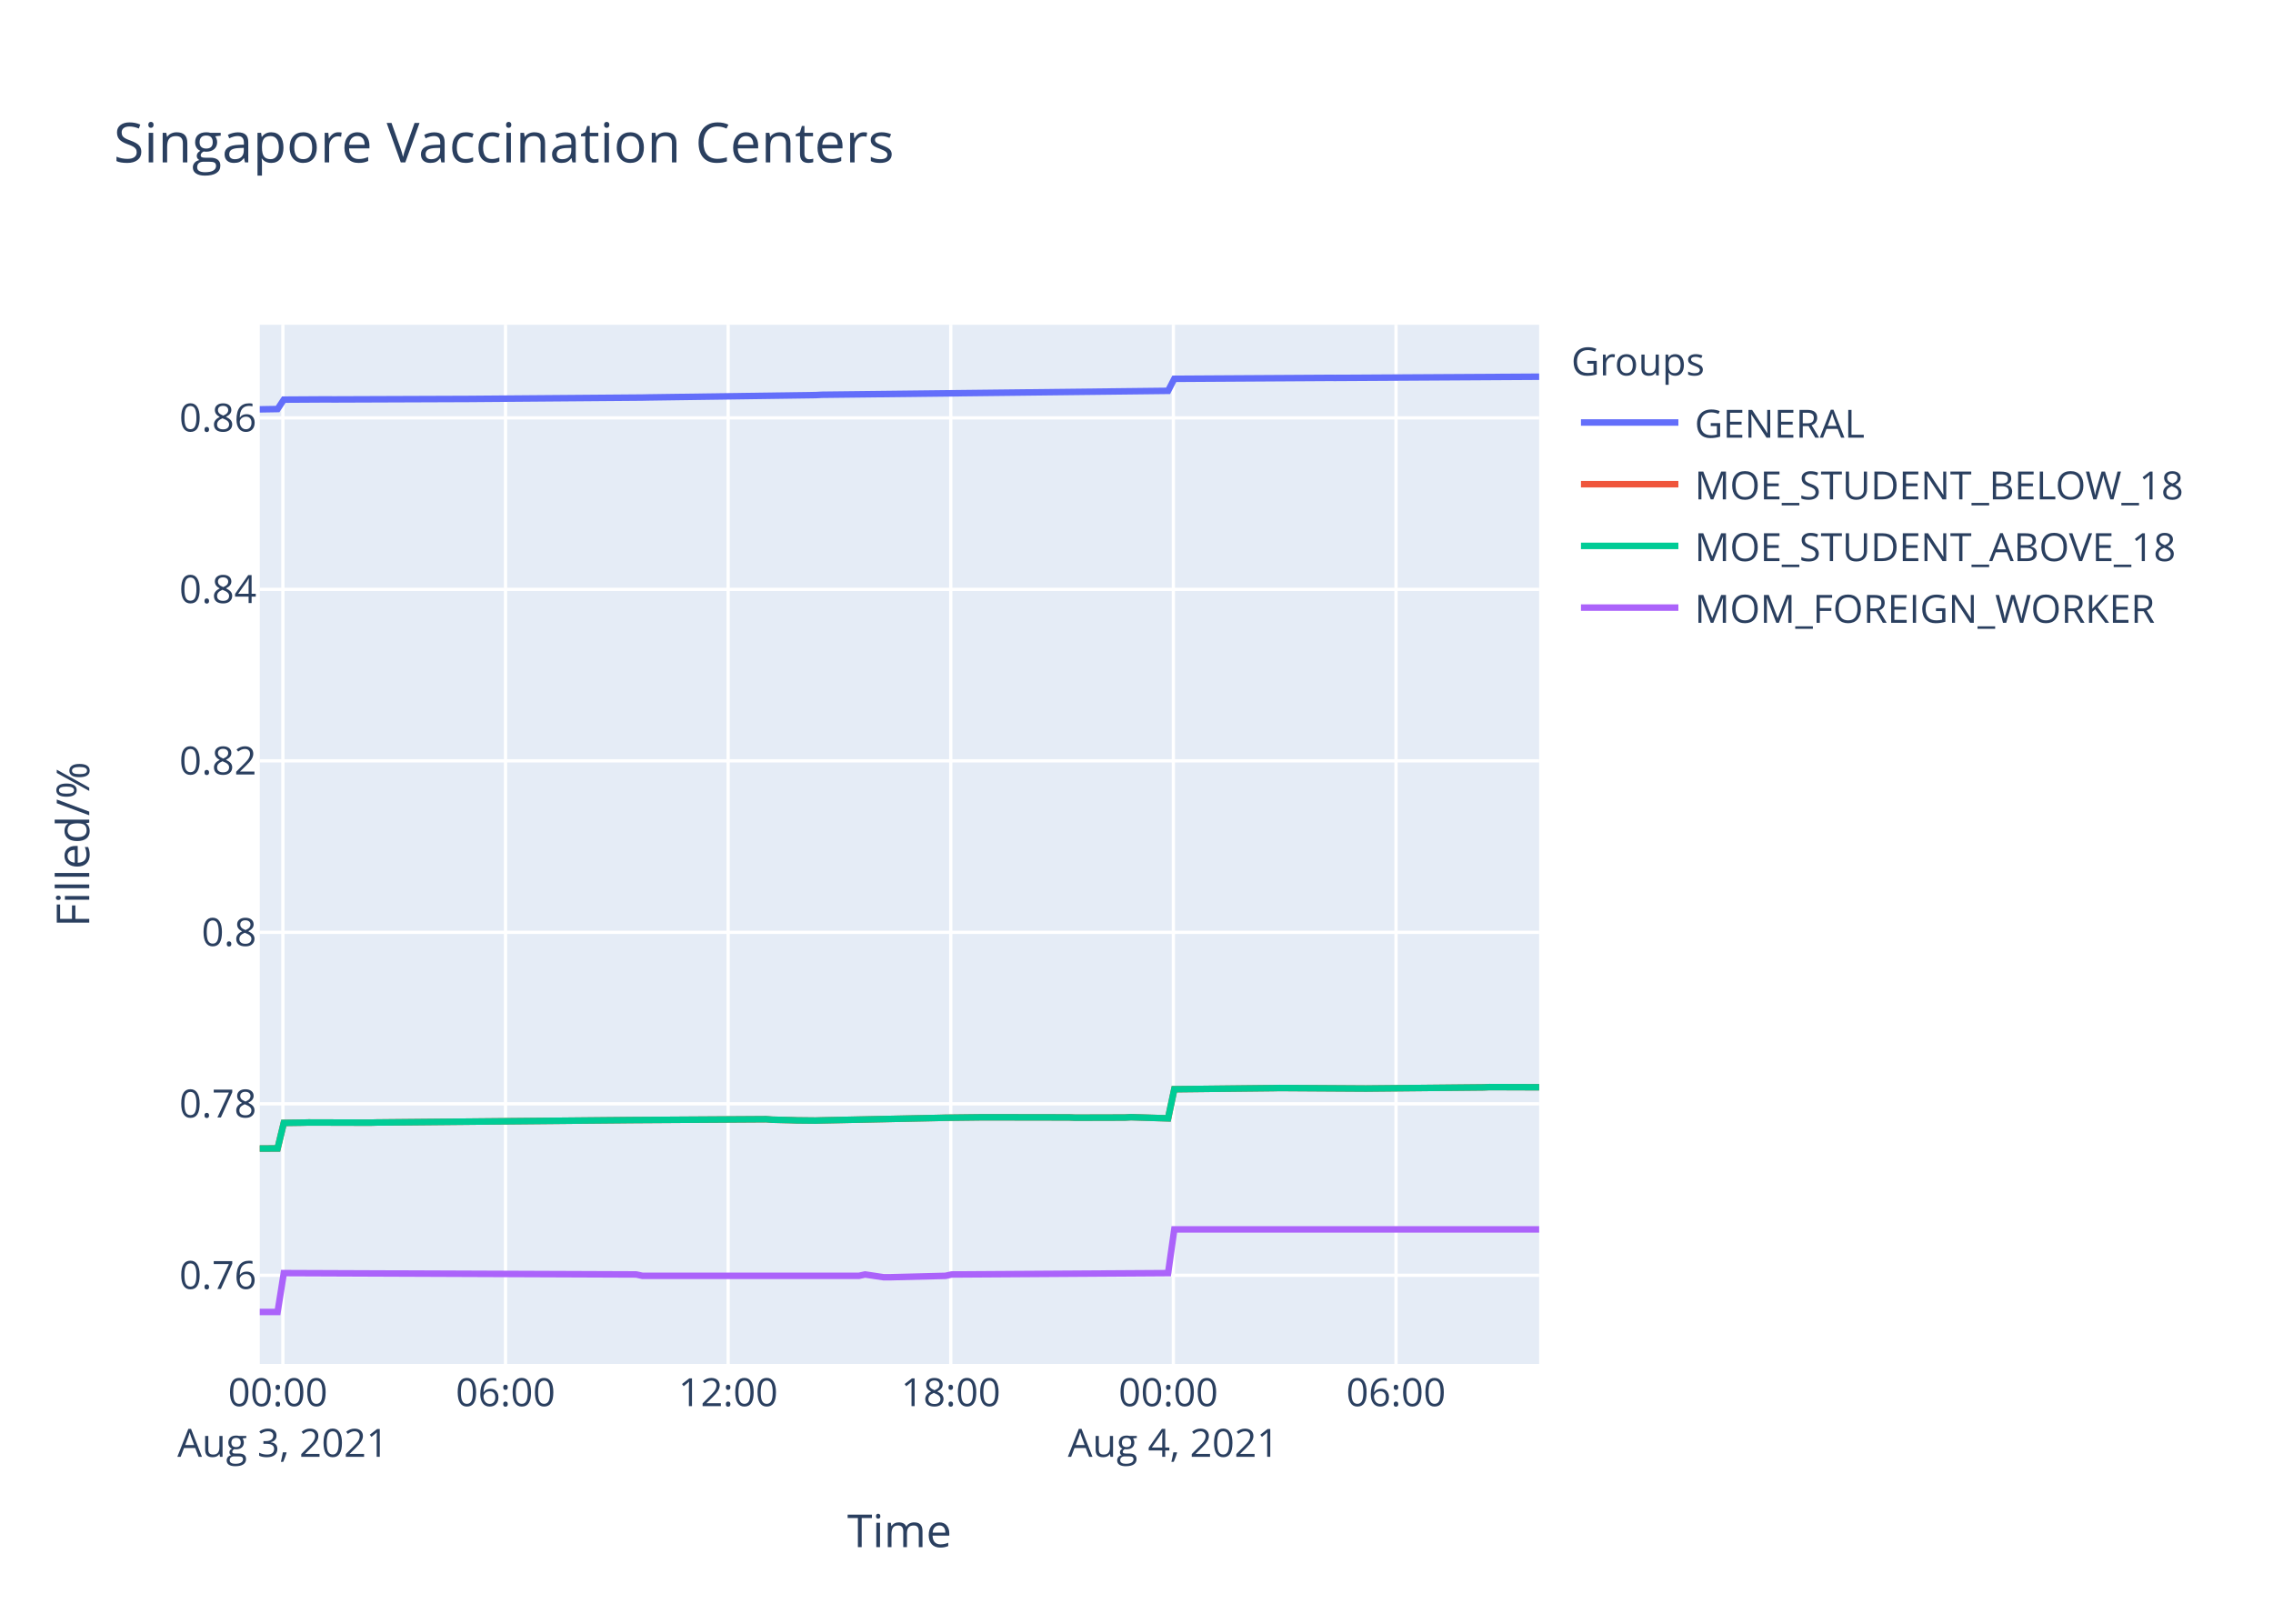
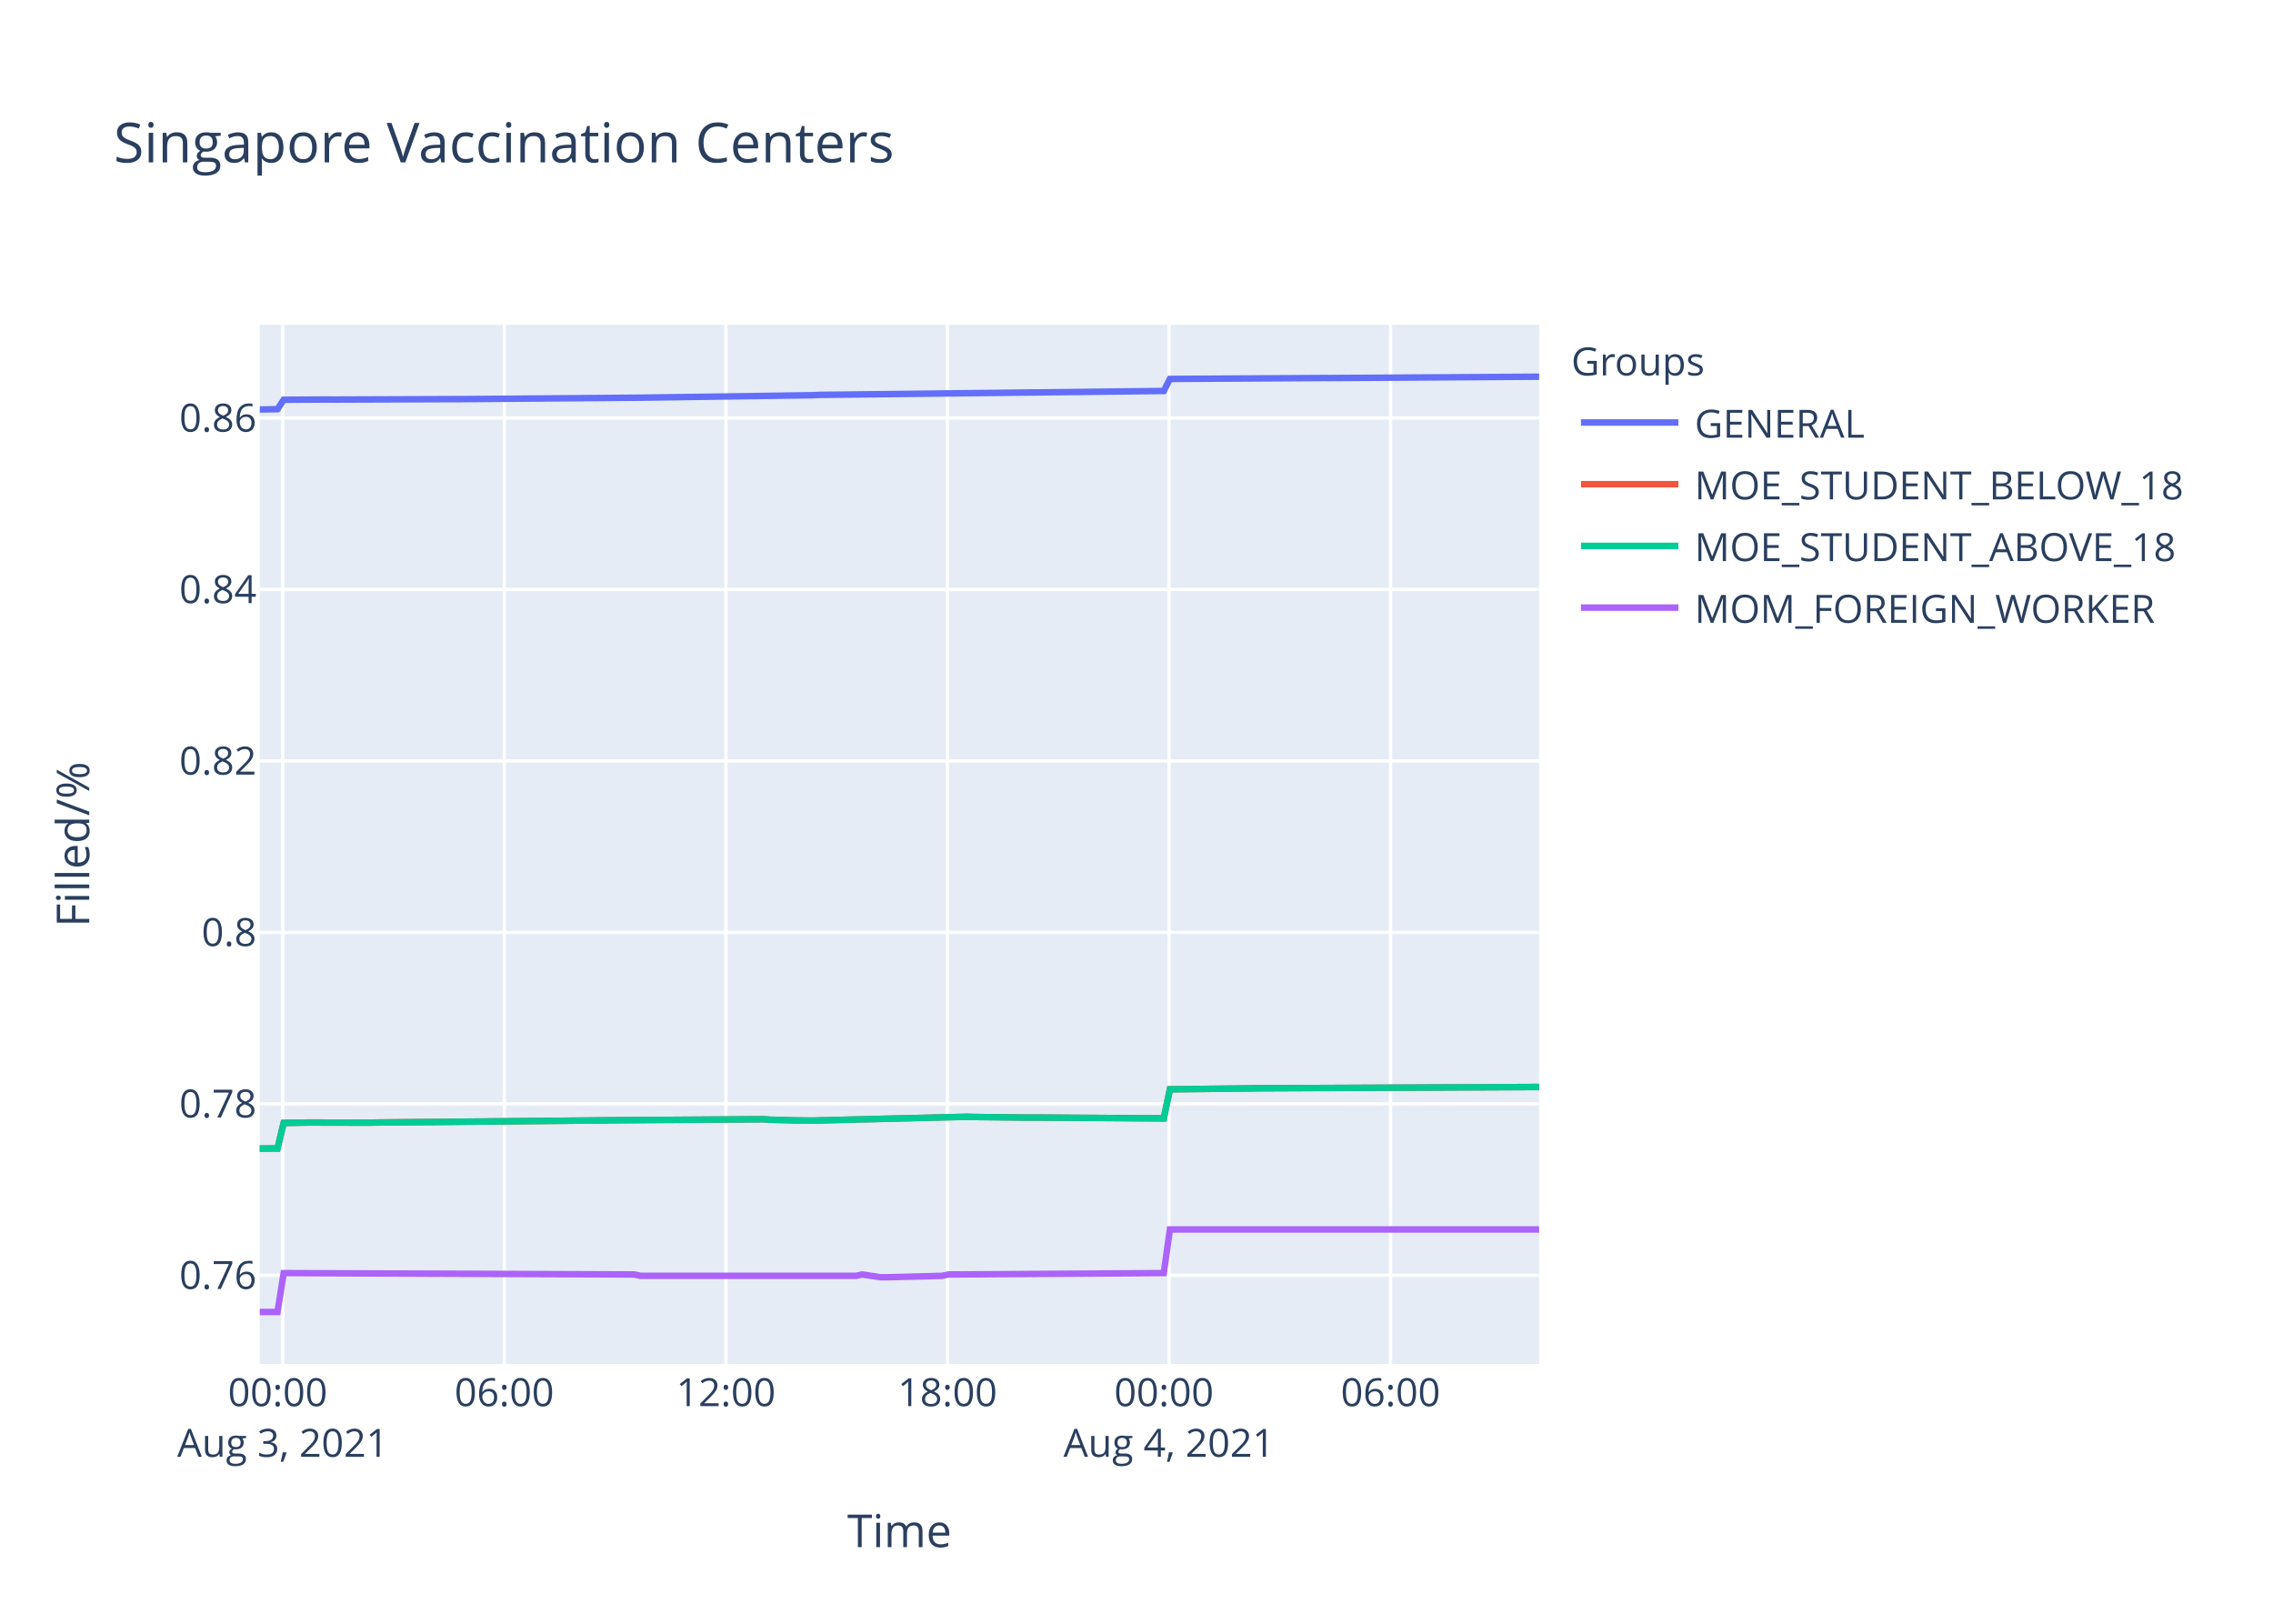
<svg xmlns="http://www.w3.org/2000/svg" class="main-svg" width="700" height="500" style="" viewBox="0 0 700 500">
  <rect x="0" y="0" width="700" height="500" style="fill: rgb(255, 255, 255); fill-opacity: 1;" />
-   <defs id="defs-fafb5c">
+   <defs id="defs-12fb97">
    <g class="clips">
-       <clipPath id="clipfafb5cxyplot" class="plotclip">
+       <clipPath id="clip12fb97xyplot" class="plotclip">
        <rect width="394" height="320" />
      </clipPath>
-       <clipPath class="axesclip" id="clipfafb5cx">
+       <clipPath class="axesclip" id="clip12fb97x">
        <rect x="80" y="0" width="394" height="500" />
      </clipPath>
-       <clipPath class="axesclip" id="clipfafb5cy">
+       <clipPath class="axesclip" id="clip12fb97y">
        <rect x="0" y="100" width="700" height="320" />
      </clipPath>
-       <clipPath class="axesclip" id="clipfafb5cxy">
+       <clipPath class="axesclip" id="clip12fb97xy">
        <rect x="80" y="100" width="394" height="320" />
      </clipPath>
    </g>
    <g class="gradients" />
  </defs>
  <g class="bglayer">
    <rect class="bg" x="80" y="100" width="394" height="320" style="fill: rgb(229, 236, 246); fill-opacity: 1; stroke-width: 0;" />
  </g>
  <g class="layer-below">
    <g class="imagelayer" />
    <g class="shapelayer" />
  </g>
  <g class="cartesianlayer">
    <g class="subplot xy">
      <g class="layer-subplot">
        <g class="shapelayer" />
        <g class="imagelayer" />
      </g>
      <g class="gridlayer">
        <g class="x">
-           <path class="xgrid crisp" transform="translate(87.12,0)" d="M0,100v320" style="stroke: rgb(255, 255, 255); stroke-opacity: 1; stroke-width: 1px;" />
-           <path class="xgrid crisp" transform="translate(155.68,0)" d="M0,100v320" style="stroke: rgb(255, 255, 255); stroke-opacity: 1; stroke-width: 1px;" />
-           <path class="xgrid crisp" transform="translate(224.24,0)" d="M0,100v320" style="stroke: rgb(255, 255, 255); stroke-opacity: 1; stroke-width: 1px;" />
-           <path class="xgrid crisp" transform="translate(292.8,0)" d="M0,100v320" style="stroke: rgb(255, 255, 255); stroke-opacity: 1; stroke-width: 1px;" />
-           <path class="xgrid crisp" transform="translate(361.36,0)" d="M0,100v320" style="stroke: rgb(255, 255, 255); stroke-opacity: 1; stroke-width: 1px;" />
-           <path class="xgrid crisp" transform="translate(429.92,0)" d="M0,100v320" style="stroke: rgb(255, 255, 255); stroke-opacity: 1; stroke-width: 1px;" />
+           <path class="xgrid crisp" transform="translate(87.08,0)" d="M0,100v320" style="stroke: rgb(255, 255, 255); stroke-opacity: 1; stroke-width: 1px;" />
+           <path class="xgrid crisp" transform="translate(155.31,0)" d="M0,100v320" style="stroke: rgb(255, 255, 255); stroke-opacity: 1; stroke-width: 1px;" />
+           <path class="xgrid crisp" transform="translate(223.55,0)" d="M0,100v320" style="stroke: rgb(255, 255, 255); stroke-opacity: 1; stroke-width: 1px;" />
+           <path class="xgrid crisp" transform="translate(291.78,0)" d="M0,100v320" style="stroke: rgb(255, 255, 255); stroke-opacity: 1; stroke-width: 1px;" />
+           <path class="xgrid crisp" transform="translate(360.01,0)" d="M0,100v320" style="stroke: rgb(255, 255, 255); stroke-opacity: 1; stroke-width: 1px;" />
+           <path class="xgrid crisp" transform="translate(428.24,0)" d="M0,100v320" style="stroke: rgb(255, 255, 255); stroke-opacity: 1; stroke-width: 1px;" />
        </g>
        <g class="y">
-           <path class="ygrid crisp" transform="translate(0,392.7)" d="M80,0h394" style="stroke: rgb(255, 255, 255); stroke-opacity: 1; stroke-width: 1px;" />
-           <path class="ygrid crisp" transform="translate(0,339.9)" d="M80,0h394" style="stroke: rgb(255, 255, 255); stroke-opacity: 1; stroke-width: 1px;" />
-           <path class="ygrid crisp" transform="translate(0,287.09)" d="M80,0h394" style="stroke: rgb(255, 255, 255); stroke-opacity: 1; stroke-width: 1px;" />
-           <path class="ygrid crisp" transform="translate(0,234.29)" d="M80,0h394" style="stroke: rgb(255, 255, 255); stroke-opacity: 1; stroke-width: 1px;" />
-           <path class="ygrid crisp" transform="translate(0,181.49)" d="M80,0h394" style="stroke: rgb(255, 255, 255); stroke-opacity: 1; stroke-width: 1px;" />
-           <path class="ygrid crisp" transform="translate(0,128.68)" d="M80,0h394" style="stroke: rgb(255, 255, 255); stroke-opacity: 1; stroke-width: 1px;" />
+           <path class="ygrid crisp" transform="translate(0,392.71)" d="M80,0h394" style="stroke: rgb(255, 255, 255); stroke-opacity: 1; stroke-width: 1px;" />
+           <path class="ygrid crisp" transform="translate(0,339.91)" d="M80,0h394" style="stroke: rgb(255, 255, 255); stroke-opacity: 1; stroke-width: 1px;" />
+           <path class="ygrid crisp" transform="translate(0,287.11)" d="M80,0h394" style="stroke: rgb(255, 255, 255); stroke-opacity: 1; stroke-width: 1px;" />
+           <path class="ygrid crisp" transform="translate(0,234.32)" d="M80,0h394" style="stroke: rgb(255, 255, 255); stroke-opacity: 1; stroke-width: 1px;" />
+           <path class="ygrid crisp" transform="translate(0,181.52)" d="M80,0h394" style="stroke: rgb(255, 255, 255); stroke-opacity: 1; stroke-width: 1px;" />
+           <path class="ygrid crisp" transform="translate(0,128.72)" d="M80,0h394" style="stroke: rgb(255, 255, 255); stroke-opacity: 1; stroke-width: 1px;" />
        </g>
      </g>
      <g class="zerolinelayer" />
      <path class="xlines-below" />
      <path class="ylines-below" />
      <g class="overlines-below" />
      <g class="xaxislayer-below" />
      <g class="yaxislayer-below" />
      <g class="overaxes-below" />
-       <g class="plot" transform="translate(80,100)" clip-path="url('#clipfafb5cxyplot')">
+       <g class="plot" transform="translate(80,100)" clip-path="url('#clip12fb97xyplot')">
        <g class="scatterlayer mlayer">
-           <g class="trace scatter tracef9fce5" style="stroke-miterlimit: 2; opacity: 1;">
-             <g class="fills" />
-             <g class="errorbars" />
-             <g class="lines">
-               <path class="js-line" d="M0,26.05L5.49,25.96L7.4,23.06L20.72,22.98L22.63,23L60.72,22.86L62.62,22.86L117.85,22.42L119.76,22.38L171.18,21.66L173.09,21.56L279.73,20.35L281.64,16.65L329.26,16.36L331.15,16.37L394,16" style="vector-effect: non-scaling-stroke; fill: none; stroke: rgb(99, 110, 250); stroke-opacity: 1; stroke-width: 2px; opacity: 1;" />
-             </g>
-             <g class="points" />
-             <g class="text" />
-           </g>
-           <g class="trace scatter trace0e15c5" style="stroke-miterlimit: 2; opacity: 1;">
-             <g class="fills" />
-             <g class="errorbars" />
-             <g class="lines">
-               <path class="js-line" d="M0,253.67L5.49,253.65L7.4,245.78L13.11,245.7L15.01,245.65L34.05,245.7L35.96,245.65L112.14,244.93L114.04,244.91L155.93,244.64L157.84,244.79L163.56,244.93L165.46,245L171.18,245.06L173.09,245L209.26,244.24L211.17,244.19L222.6,244.05L224.51,244.05L249.26,244.09L251.15,244.17L266.4,244.13L268.3,244.02L279.73,244.38L281.64,235.41L312.11,235.07L314.02,235.03L340.68,235.2L342.57,235.18L376.85,234.84L378.77,234.75L394,234.8" style="vector-effect: non-scaling-stroke; fill: none; stroke: rgb(239, 85, 59); stroke-opacity: 1; stroke-width: 2px; opacity: 1;" />
-             </g>
-             <g class="points" />
-             <g class="text" />
-           </g>
-           <g class="trace scatter trace1c538c" style="stroke-miterlimit: 2; opacity: 1;">
-             <g class="fills" />
-             <g class="errorbars" />
-             <g class="lines">
-               <path class="js-line" d="M0,253.67L5.49,253.65L7.4,245.78L13.11,245.7L15.01,245.65L34.05,245.7L35.96,245.65L112.14,244.93L114.04,244.91L155.93,244.64L157.84,244.79L163.56,244.93L165.46,245L171.18,245.06L173.09,245L209.26,244.24L211.17,244.19L222.6,244.05L224.51,244.05L249.26,244.09L251.15,244.17L266.4,244.13L268.3,244.02L279.73,244.38L281.64,235.41L312.11,235.07L314.02,235.03L340.68,235.2L342.57,235.18L376.85,234.84L378.77,234.75L394,234.8" style="vector-effect: non-scaling-stroke; fill: none; stroke: rgb(0, 204, 150); stroke-opacity: 1; stroke-width: 2px; opacity: 1;" />
-             </g>
-             <g class="points" />
-             <g class="text" />
-           </g>
-           <g class="trace scatter trace96c716" style="stroke-miterlimit: 2; opacity: 1;">
-             <g class="fills" />
-             <g class="errorbars" />
-             <g class="lines">
-               <path class="js-line" d="M0,304L5.49,304L7.4,292.03L115.94,292.45L117.85,292.87L184.51,292.87L186.41,292.45L192.13,293.3L194.03,293.3L211.17,292.87L213.07,292.45L279.73,292.03L281.64,278.57L394,278.57" style="vector-effect: non-scaling-stroke; fill: none; stroke: rgb(171, 99, 250); stroke-opacity: 1; stroke-width: 2px; opacity: 1;" />
+           <g class="trace scatter trace5a594c" style="stroke-miterlimit: 2; opacity: 1;">
+             <g class="fills" />
+             <g class="errorbars" />
+             <g class="lines">
+               <path class="js-line" d="M0,26.09L5.46,26L7.36,23.1L20.62,23.02L22.52,23.04L60.43,22.9L62.32,22.9L117.28,22.46L119.18,22.43L170.35,21.7L172.25,21.6L278.39,20.39L280.29,16.69L327.68,16.4L329.56,16.41L394,16" style="vector-effect: non-scaling-stroke; fill: none; stroke: rgb(99, 110, 250); stroke-opacity: 1; stroke-width: 2px; opacity: 1;" />
+             </g>
+             <g class="points" />
+             <g class="text" />
+           </g>
+           <g class="trace scatter trace0359de" style="stroke-miterlimit: 2; opacity: 1;">
+             <g class="fills" />
+             <g class="errorbars" />
+             <g class="lines">
+               <path class="js-line" d="M0,253.67L5.46,253.65L7.36,245.79L13.05,245.7L14.94,245.66L33.89,245.7L35.78,245.66L111.6,244.94L113.49,244.92L155.18,244.65L157.09,244.79L162.77,244.94L164.67,245.01L170.35,245.07L172.25,245.01L217.74,243.89L219.63,243.95L236.69,244.14L238.58,244.12L278.39,244.39L280.29,235.43L304.92,235.15L306.82,235.11L394,234.72" style="vector-effect: non-scaling-stroke; fill: none; stroke: rgb(239, 85, 59); stroke-opacity: 1; stroke-width: 2px; opacity: 1;" />
+             </g>
+             <g class="points" />
+             <g class="text" />
+           </g>
+           <g class="trace scatter trace3feccc" style="stroke-miterlimit: 2; opacity: 1;">
+             <g class="fills" />
+             <g class="errorbars" />
+             <g class="lines">
+               <path class="js-line" d="M0,253.67L5.46,253.65L7.36,245.79L13.05,245.7L14.94,245.66L33.89,245.7L35.78,245.66L111.6,244.94L113.49,244.92L155.18,244.65L157.09,244.79L162.77,244.94L164.67,245.01L170.35,245.07L172.25,245.01L217.74,243.89L219.63,243.95L236.69,244.14L238.58,244.12L278.39,244.39L280.29,235.43L304.92,235.15L306.82,235.11L394,234.72" style="vector-effect: non-scaling-stroke; fill: none; stroke: rgb(0, 204, 150); stroke-opacity: 1; stroke-width: 2px; opacity: 1;" />
+             </g>
+             <g class="points" />
+             <g class="text" />
+           </g>
+           <g class="trace scatter trace93fe58" style="stroke-miterlimit: 2; opacity: 1;">
+             <g class="fills" />
+             <g class="errorbars" />
+             <g class="lines">
+               <path class="js-line" d="M0,304L5.46,304L7.36,292.03L115.38,292.45L117.28,292.87L183.62,292.87L185.52,292.45L191.21,293.3L193.1,293.3L210.16,292.87L212.05,292.45L278.39,292.03L280.29,278.58L394,278.58" style="vector-effect: non-scaling-stroke; fill: none; stroke: rgb(171, 99, 250); stroke-opacity: 1; stroke-width: 2px; opacity: 1;" />
            </g>
            <g class="points" />
            <g class="text" />
          </g>
        </g>
      </g>
      <g class="overplot" />
      <path class="xlines-above crisp" d="M0,0" style="fill: none;" />
      <path class="ylines-above crisp" d="M0,0" style="fill: none;" />
      <g class="overlines-above" />
      <g class="xaxislayer-above">
        <g class="xtick">
-           <text text-anchor="middle" x="0" y="433" transform="translate(87.12,0)" style="font-family: 'Open Sans', verdana, arial, sans-serif; font-size: 12px; fill: rgb(42, 63, 95); fill-opacity: 1; white-space: pre;">
+           <text text-anchor="middle" x="0" y="433" transform="translate(87.08,0)" style="font-family: 'Open Sans', verdana, arial, sans-serif; font-size: 12px; fill: rgb(42, 63, 95); fill-opacity: 1; white-space: pre;">
            <tspan class="line" dy="0em" x="0" y="433">00:00</tspan>
            <tspan class="line" dy="1.3em" x="0" y="433">Aug 3, 2021</tspan>
          </text>
        </g>
        <g class="xtick">
-           <text text-anchor="middle" x="0" y="433" transform="translate(155.68,0)" style="font-family: 'Open Sans', verdana, arial, sans-serif; font-size: 12px; fill: rgb(42, 63, 95); fill-opacity: 1; white-space: pre;">06:00</text>
-         </g>
-         <g class="xtick">
-           <text text-anchor="middle" x="0" y="433" transform="translate(224.24,0)" style="font-family: 'Open Sans', verdana, arial, sans-serif; font-size: 12px; fill: rgb(42, 63, 95); fill-opacity: 1; white-space: pre;">12:00</text>
-         </g>
-         <g class="xtick">
-           <text text-anchor="middle" x="0" y="433" transform="translate(292.8,0)" style="font-family: 'Open Sans', verdana, arial, sans-serif; font-size: 12px; fill: rgb(42, 63, 95); fill-opacity: 1; white-space: pre;">18:00</text>
-         </g>
-         <g class="xtick">
-           <text text-anchor="middle" x="0" y="433" transform="translate(361.36,0)" style="font-family: 'Open Sans', verdana, arial, sans-serif; font-size: 12px; fill: rgb(42, 63, 95); fill-opacity: 1; white-space: pre;">
+           <text text-anchor="middle" x="0" y="433" transform="translate(155.31,0)" style="font-family: 'Open Sans', verdana, arial, sans-serif; font-size: 12px; fill: rgb(42, 63, 95); fill-opacity: 1; white-space: pre;">06:00</text>
+         </g>
+         <g class="xtick">
+           <text text-anchor="middle" x="0" y="433" transform="translate(223.55,0)" style="font-family: 'Open Sans', verdana, arial, sans-serif; font-size: 12px; fill: rgb(42, 63, 95); fill-opacity: 1; white-space: pre;">12:00</text>
+         </g>
+         <g class="xtick">
+           <text text-anchor="middle" x="0" y="433" transform="translate(291.78,0)" style="font-family: 'Open Sans', verdana, arial, sans-serif; font-size: 12px; fill: rgb(42, 63, 95); fill-opacity: 1; white-space: pre;">18:00</text>
+         </g>
+         <g class="xtick">
+           <text text-anchor="middle" x="0" y="433" transform="translate(360.01,0)" style="font-family: 'Open Sans', verdana, arial, sans-serif; font-size: 12px; fill: rgb(42, 63, 95); fill-opacity: 1; white-space: pre;">
            <tspan class="line" dy="0em" x="0" y="433">00:00</tspan>
            <tspan class="line" dy="1.3em" x="0" y="433">Aug 4, 2021</tspan>
          </text>
        </g>
        <g class="xtick">
-           <text text-anchor="middle" x="0" y="433" transform="translate(429.92,0)" style="font-family: 'Open Sans', verdana, arial, sans-serif; font-size: 12px; fill: rgb(42, 63, 95); fill-opacity: 1; white-space: pre;">06:00</text>
+           <text text-anchor="middle" x="0" y="433" transform="translate(428.24,0)" style="font-family: 'Open Sans', verdana, arial, sans-serif; font-size: 12px; fill: rgb(42, 63, 95); fill-opacity: 1; white-space: pre;">06:00</text>
        </g>
      </g>
      <g class="yaxislayer-above">
        <g class="ytick">
-           <text text-anchor="end" x="79" y="4.2" transform="translate(0,392.7)" style="font-family: 'Open Sans', verdana, arial, sans-serif; font-size: 12px; fill: rgb(42, 63, 95); fill-opacity: 1; white-space: pre;">0.76</text>
-         </g>
-         <g class="ytick">
-           <text text-anchor="end" x="79" y="4.2" transform="translate(0,339.9)" style="font-family: 'Open Sans', verdana, arial, sans-serif; font-size: 12px; fill: rgb(42, 63, 95); fill-opacity: 1; white-space: pre;">0.78</text>
-         </g>
-         <g class="ytick">
-           <text text-anchor="end" x="79" y="4.2" transform="translate(0,287.09)" style="font-family: 'Open Sans', verdana, arial, sans-serif; font-size: 12px; fill: rgb(42, 63, 95); fill-opacity: 1; white-space: pre;">0.8</text>
-         </g>
-         <g class="ytick">
-           <text text-anchor="end" x="79" y="4.2" transform="translate(0,234.29)" style="font-family: 'Open Sans', verdana, arial, sans-serif; font-size: 12px; fill: rgb(42, 63, 95); fill-opacity: 1; white-space: pre;">0.82</text>
-         </g>
-         <g class="ytick">
-           <text text-anchor="end" x="79" y="4.2" transform="translate(0,181.49)" style="font-family: 'Open Sans', verdana, arial, sans-serif; font-size: 12px; fill: rgb(42, 63, 95); fill-opacity: 1; white-space: pre;">0.84</text>
-         </g>
-         <g class="ytick">
-           <text text-anchor="end" x="79" y="4.2" transform="translate(0,128.68)" style="font-family: 'Open Sans', verdana, arial, sans-serif; font-size: 12px; fill: rgb(42, 63, 95); fill-opacity: 1; white-space: pre;">0.86</text>
+           <text text-anchor="end" x="79" y="4.2" transform="translate(0,392.71)" style="font-family: 'Open Sans', verdana, arial, sans-serif; font-size: 12px; fill: rgb(42, 63, 95); fill-opacity: 1; white-space: pre;">0.76</text>
+         </g>
+         <g class="ytick">
+           <text text-anchor="end" x="79" y="4.2" transform="translate(0,339.91)" style="font-family: 'Open Sans', verdana, arial, sans-serif; font-size: 12px; fill: rgb(42, 63, 95); fill-opacity: 1; white-space: pre;">0.78</text>
+         </g>
+         <g class="ytick">
+           <text text-anchor="end" x="79" y="4.2" transform="translate(0,287.11)" style="font-family: 'Open Sans', verdana, arial, sans-serif; font-size: 12px; fill: rgb(42, 63, 95); fill-opacity: 1; white-space: pre;">0.8</text>
+         </g>
+         <g class="ytick">
+           <text text-anchor="end" x="79" y="4.2" transform="translate(0,234.32)" style="font-family: 'Open Sans', verdana, arial, sans-serif; font-size: 12px; fill: rgb(42, 63, 95); fill-opacity: 1; white-space: pre;">0.82</text>
+         </g>
+         <g class="ytick">
+           <text text-anchor="end" x="79" y="4.2" transform="translate(0,181.52)" style="font-family: 'Open Sans', verdana, arial, sans-serif; font-size: 12px; fill: rgb(42, 63, 95); fill-opacity: 1; white-space: pre;">0.84</text>
+         </g>
+         <g class="ytick">
+           <text text-anchor="end" x="79" y="4.2" transform="translate(0,128.72)" style="font-family: 'Open Sans', verdana, arial, sans-serif; font-size: 12px; fill: rgb(42, 63, 95); fill-opacity: 1; white-space: pre;">0.86</text>
        </g>
      </g>
      <g class="overaxes-above" />
    </g>
  </g>
  <g class="polarlayer" />
  <g class="ternarylayer" />
  <g class="geolayer" />
  <g class="funnelarealayer" />
  <g class="pielayer" />
  <g class="treemaplayer" />
  <g class="sunburstlayer" />
  <g class="glimages" />
-   <defs id="topdefs-fafb5c">
+   <defs id="topdefs-12fb97">
    <g class="clips" />
-     <clipPath id="legendfafb5c">
+     <clipPath id="legend12fb97">
      <rect width="206" height="102" x="0" y="0" />
    </clipPath>
  </defs>
  <g class="layer-above">
    <g class="imagelayer" />
    <g class="shapelayer" />
  </g>
  <g class="infolayer">
    <g class="legend" pointer-events="all" transform="translate(481.88,100)">
      <rect class="bg" shape-rendering="crispEdges" width="206" height="102" x="0" y="0" style="stroke: rgb(68, 68, 68); stroke-opacity: 1; fill: rgb(255, 255, 255); fill-opacity: 1; stroke-width: 0px;" />
-       <g class="scrollbox" transform="" clip-path="url('#legendfafb5c')">
+       <g class="scrollbox" transform="" clip-path="url('#legend12fb97')">
        <text class="legendtitletext" text-anchor="start" x="2" y="15.6" style="font-family: 'Open Sans', verdana, arial, sans-serif; font-size: 12px; fill: rgb(42, 63, 95); fill-opacity: 1; white-space: pre;">Groups</text>
        <g class="groups" transform="">
          <g class="traces" transform="translate(0,30.1)" style="opacity: 1;">
            <text class="legendtext" text-anchor="start" x="40" y="4.68" style="font-family: 'Open Sans', verdana, arial, sans-serif; font-size: 12px; fill: rgb(42, 63, 95); fill-opacity: 1; white-space: pre;">GENERAL</text>
            <g class="layers" style="opacity: 1;">
              <g class="legendfill" />
              <g class="legendlines">
                <path class="js-line" d="M5,0h30" style="fill: none; stroke: rgb(99, 110, 250); stroke-opacity: 1; stroke-width: 2px;" />
              </g>
              <g class="legendsymbols">
                <g class="legendpoints" />
              </g>
            </g>
            <rect class="legendtoggle" x="0" y="-9.5" width="200.906" height="19" style="fill: rgb(0, 0, 0); fill-opacity: 0;" />
          </g>
        </g>
        <g class="groups" transform="">
          <g class="traces" transform="translate(0,49.1)" style="opacity: 1;">
            <text class="legendtext" text-anchor="start" x="40" y="4.68" style="font-family: 'Open Sans', verdana, arial, sans-serif; font-size: 12px; fill: rgb(42, 63, 95); fill-opacity: 1; white-space: pre;">MOE_STUDENT_BELOW_18</text>
            <g class="layers" style="opacity: 1;">
              <g class="legendfill" />
              <g class="legendlines">
                <path class="js-line" d="M5,0h30" style="fill: none; stroke: rgb(239, 85, 59); stroke-opacity: 1; stroke-width: 2px;" />
              </g>
              <g class="legendsymbols">
                <g class="legendpoints" />
              </g>
            </g>
            <rect class="legendtoggle" x="0" y="-9.5" width="200.906" height="19" style="fill: rgb(0, 0, 0); fill-opacity: 0;" />
          </g>
        </g>
        <g class="groups" transform="">
          <g class="traces" transform="translate(0,68.1)" style="opacity: 1;">
            <text class="legendtext" text-anchor="start" x="40" y="4.68" style="font-family: 'Open Sans', verdana, arial, sans-serif; font-size: 12px; fill: rgb(42, 63, 95); fill-opacity: 1; white-space: pre;">MOE_STUDENT_ABOVE_18</text>
            <g class="layers" style="opacity: 1;">
              <g class="legendfill" />
              <g class="legendlines">
                <path class="js-line" d="M5,0h30" style="fill: none; stroke: rgb(0, 204, 150); stroke-opacity: 1; stroke-width: 2px;" />
              </g>
              <g class="legendsymbols">
                <g class="legendpoints" />
              </g>
            </g>
            <rect class="legendtoggle" x="0" y="-9.5" width="200.906" height="19" style="fill: rgb(0, 0, 0); fill-opacity: 0;" />
          </g>
        </g>
        <g class="groups" transform="">
          <g class="traces" transform="translate(0,87.1)" style="opacity: 1;">
            <text class="legendtext" text-anchor="start" x="40" y="4.68" style="font-family: 'Open Sans', verdana, arial, sans-serif; font-size: 12px; fill: rgb(42, 63, 95); fill-opacity: 1; white-space: pre;">MOM_FOREIGN_WORKER</text>
            <g class="layers" style="opacity: 1;">
              <g class="legendfill" />
              <g class="legendlines">
                <path class="js-line" d="M5,0h30" style="fill: none; stroke: rgb(171, 99, 250); stroke-opacity: 1; stroke-width: 2px;" />
              </g>
              <g class="legendsymbols">
                <g class="legendpoints" />
              </g>
            </g>
            <rect class="legendtoggle" x="0" y="-9.5" width="200.906" height="19" style="fill: rgb(0, 0, 0); fill-opacity: 0;" />
          </g>
        </g>
      </g>
      <rect class="scrollbar" rx="20" ry="3" width="0" height="0" x="0" y="0" style="fill: rgb(128, 139, 164); fill-opacity: 1;" />
    </g>
    <g class="g-gtitle">
      <text class="gtitle" x="35" y="50" text-anchor="start" dy="0em" style="font-family: 'Open Sans', verdana, arial, sans-serif; font-size: 17px; fill: rgb(42, 63, 95); opacity: 1; font-weight: normal; white-space: pre;">Singapore Vaccination Centers</text>
    </g>
    <g class="g-xtitle">
      <text class="xtitle" x="277" y="476.409" text-anchor="middle" style="font-family: 'Open Sans', verdana, arial, sans-serif; font-size: 14px; fill: rgb(42, 63, 95); opacity: 1; font-weight: normal; white-space: pre;">Time</text>
    </g>
    <g class="g-ytitle">
      <text class="ytitle" transform="rotate(-90,27.48125,260)" x="27.481" y="260" text-anchor="middle" style="font-family: 'Open Sans', verdana, arial, sans-serif; font-size: 14px; fill: rgb(42, 63, 95); opacity: 1; font-weight: normal; white-space: pre;">Filled/%</text>
    </g>
  </g>
</svg>
